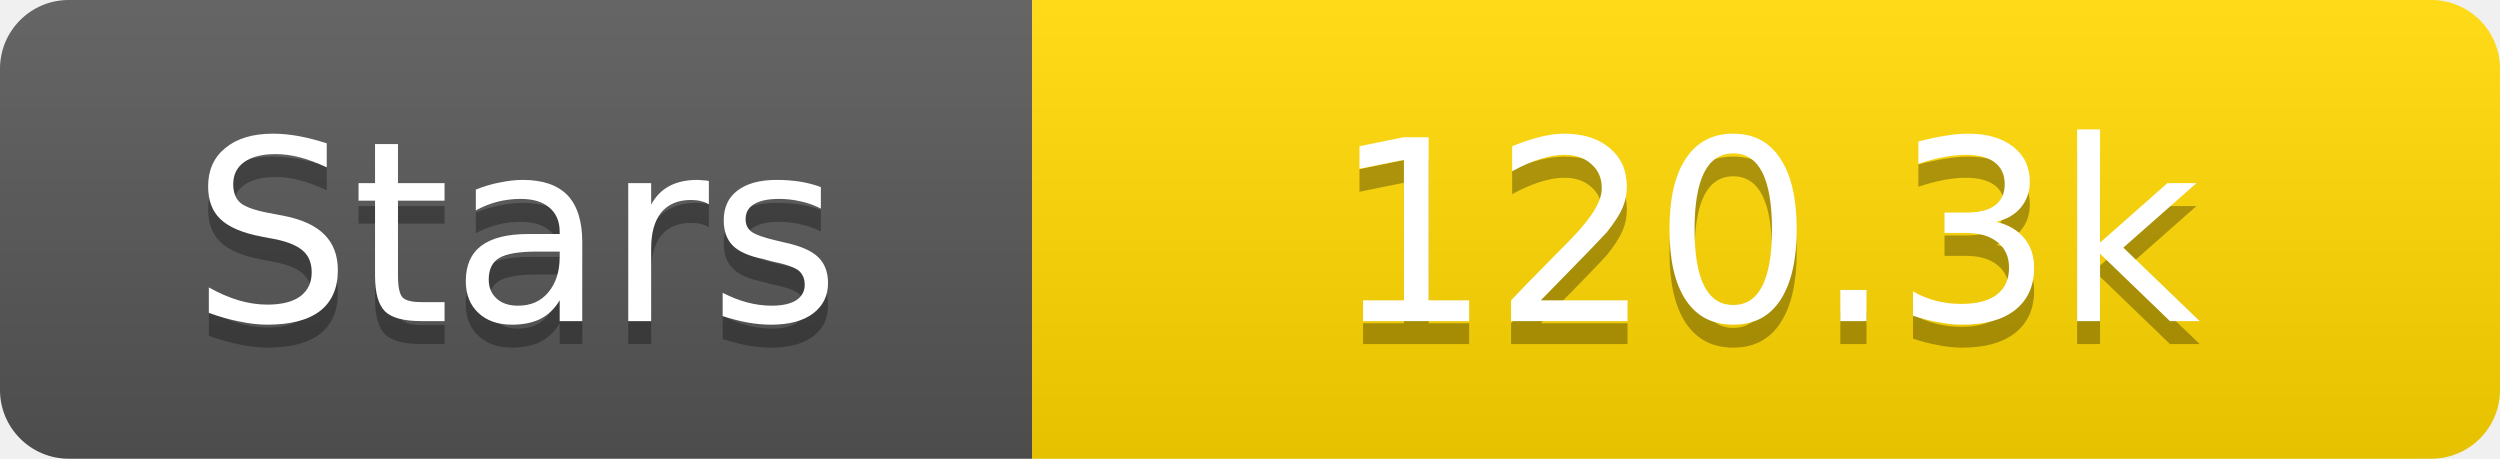
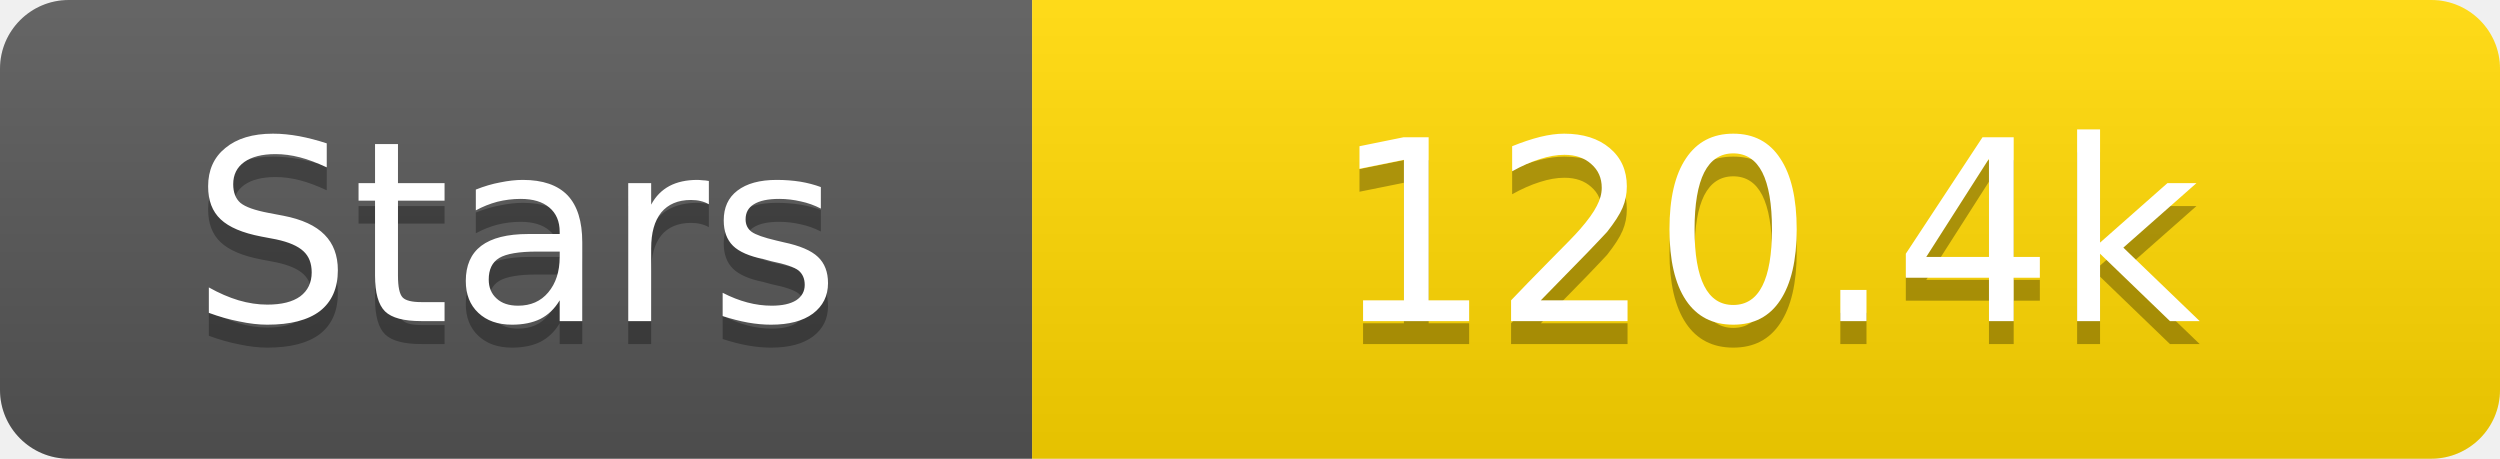
<svg xmlns="http://www.w3.org/2000/svg" width="109" height="20">
  <linearGradient id="s" x2="0" y2="100%">
    <stop offset="0" stop-color="#fff" stop-opacity=".1" />
    <stop offset="1" stop-opacity=".1" />
  </linearGradient>
  <clipPath id="r">
    <rect width="109" height="20" rx="3" fill="#fff" />
  </clipPath>
  <g clip-path="url(#r)">
    <rect width="45" height="20" fill="#555" />
    <rect x="45" width="64" height="20" fill="#ffd700" />
    <rect width="109" height="20" fill="url(#s)" />
  </g>
  <g fill="#fff" text-anchor="middle" font-family="Verdana,Geneva,DejaVu Sans,sans-serif" text-rendering="geometricPrecision" font-size="11">
    <text x="22.5" y="15" fill="#010101" fill-opacity=".3">Stars</text>
    <text x="22.5" y="14">Stars</text>
-     <text x="77.0" y="15" fill="#010101" fill-opacity=".3">120.3k</text>
-     <text x="77.0" y="14">120.3k</text>
+     <text x="77.0" y="15" fill="#010101" fill-opacity=".3">120.4k</text>
+     <text x="77.0" y="14">120.4k</text>
  </g>
</svg>
